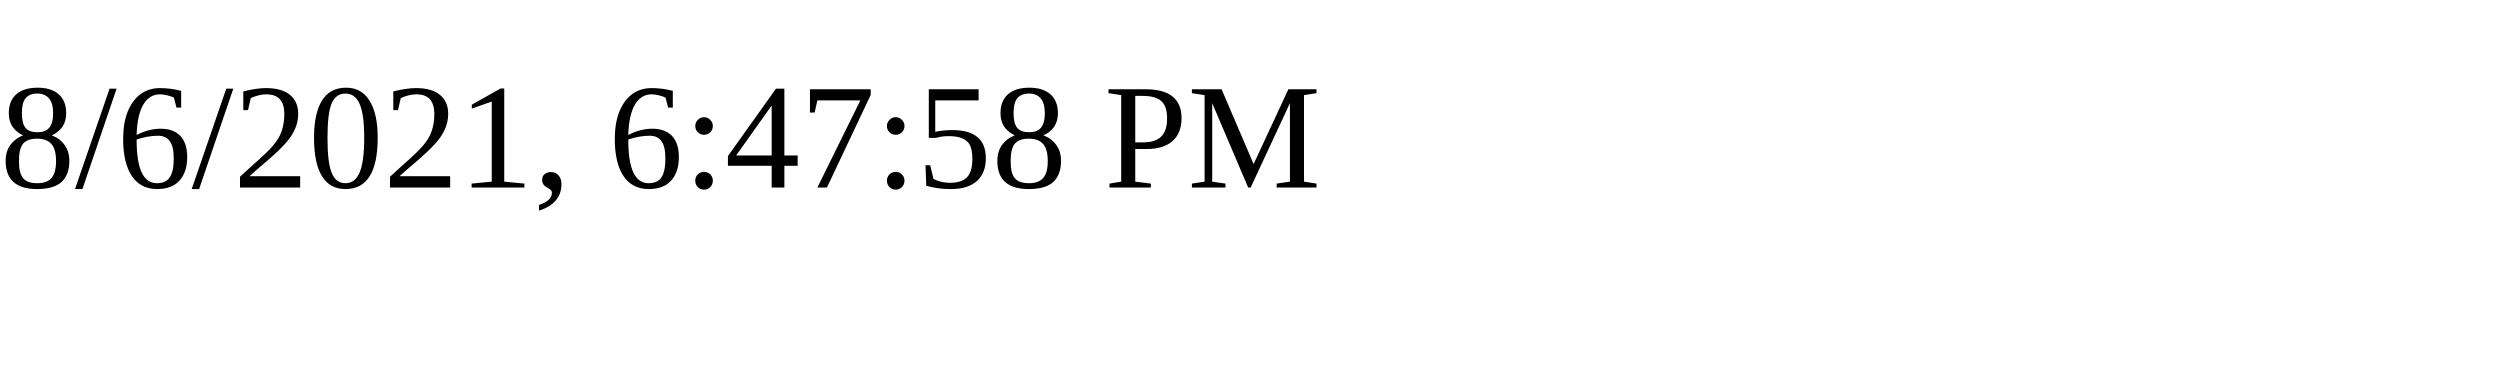
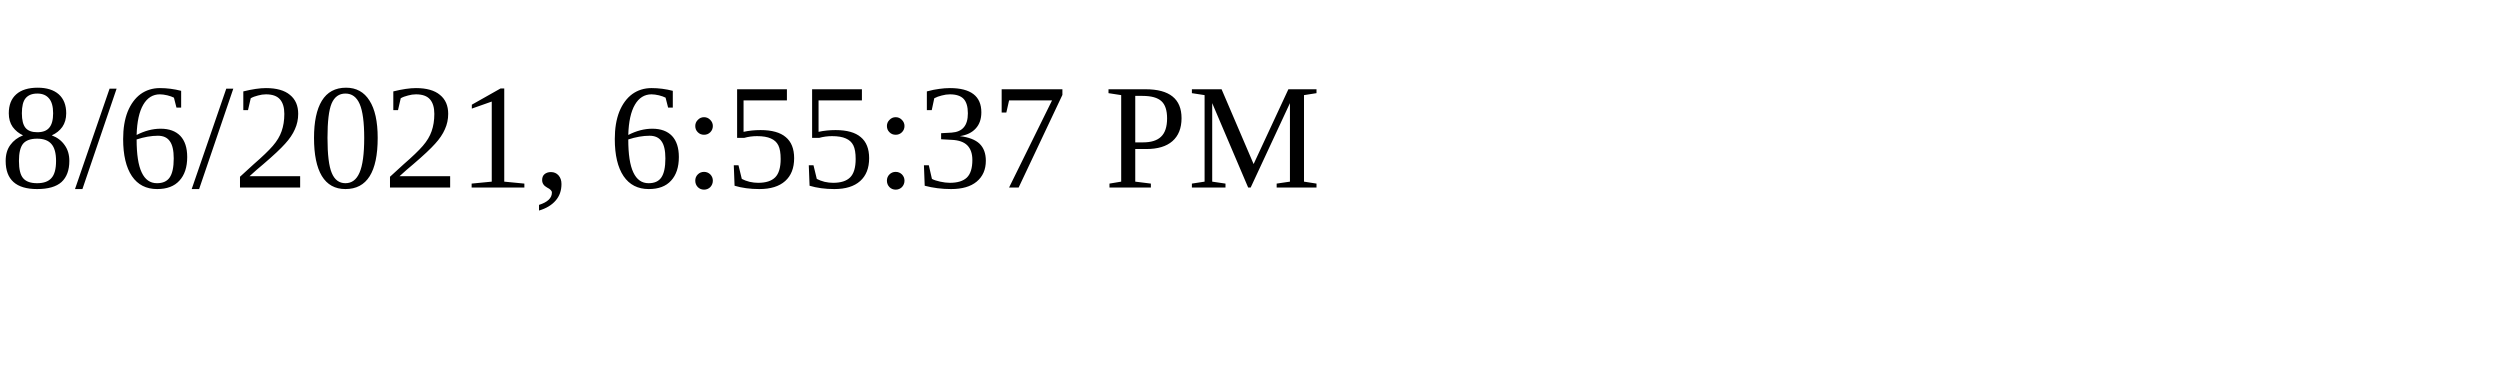
<svg xmlns="http://www.w3.org/2000/svg" height="30" width="200">
-   <text x="0" y="15">8/6/2021, 6:47:58 PM</text>
+   <text x="0" y="15">8/6/2021, 6:55:37 PM</text>
</svg>
